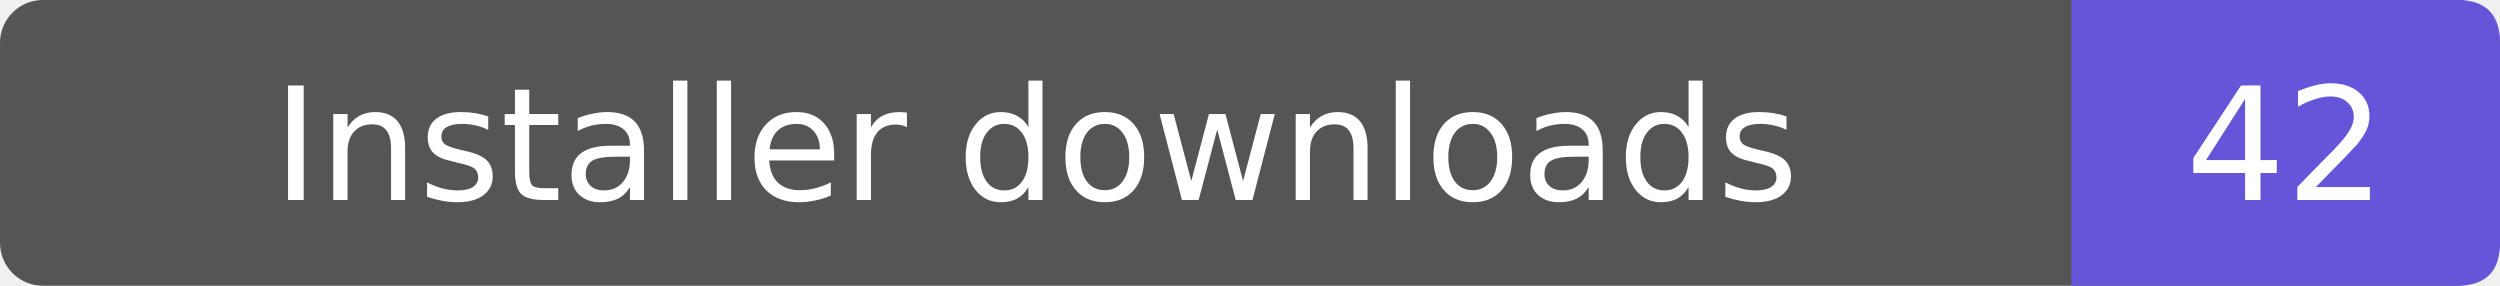
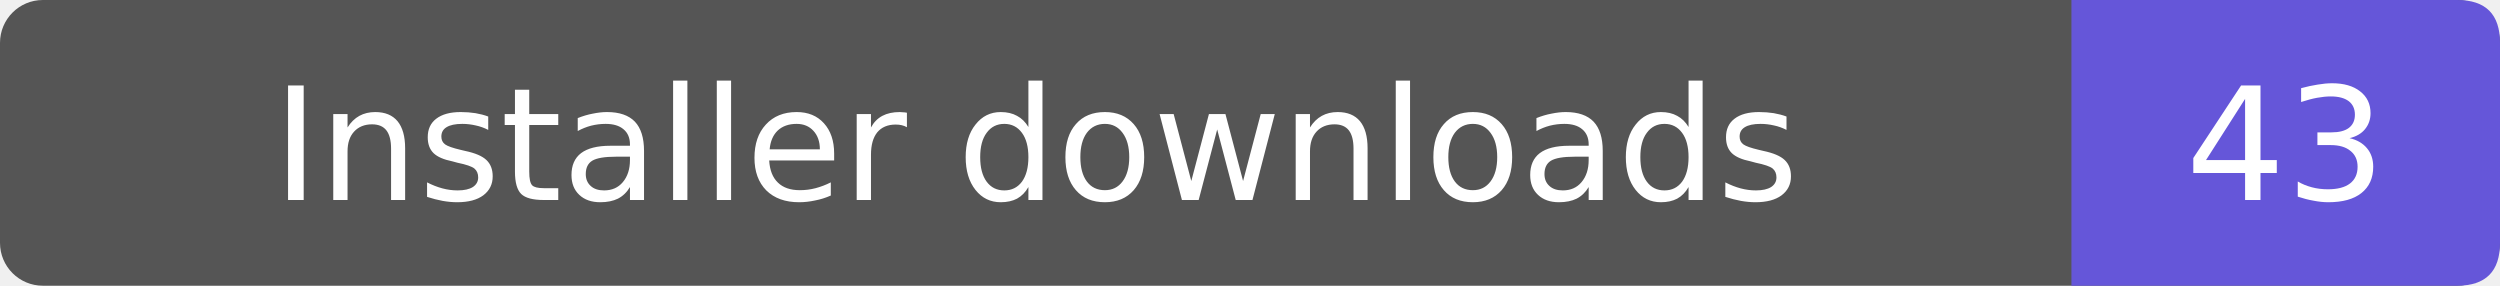
- <svg xmlns="http://www.w3.org/2000/svg" width="175" height="20" role="img" aria-label="Installer downloads: 42">
+ <svg xmlns="http://www.w3.org/2000/svg" width="175" height="20" role="img" aria-label="Installer downloads: 43">
  <rect width="175" height="20" rx="3" fill="#555" />
  <path d="M145 0h27q3 0 3 3v14q0 3-3 3h-27z" fill="#6556d9" />
  <g fill="#fff" text-anchor="middle" font-family="Verdana,DejaVu Sans,sans-serif" font-size="11">
    <text x="72.5" y="14">Installer downloads</text>
-     <text x="160.0" y="14">42</text>
+     <text x="160.0" y="14">43</text>
  </g>
</svg>
